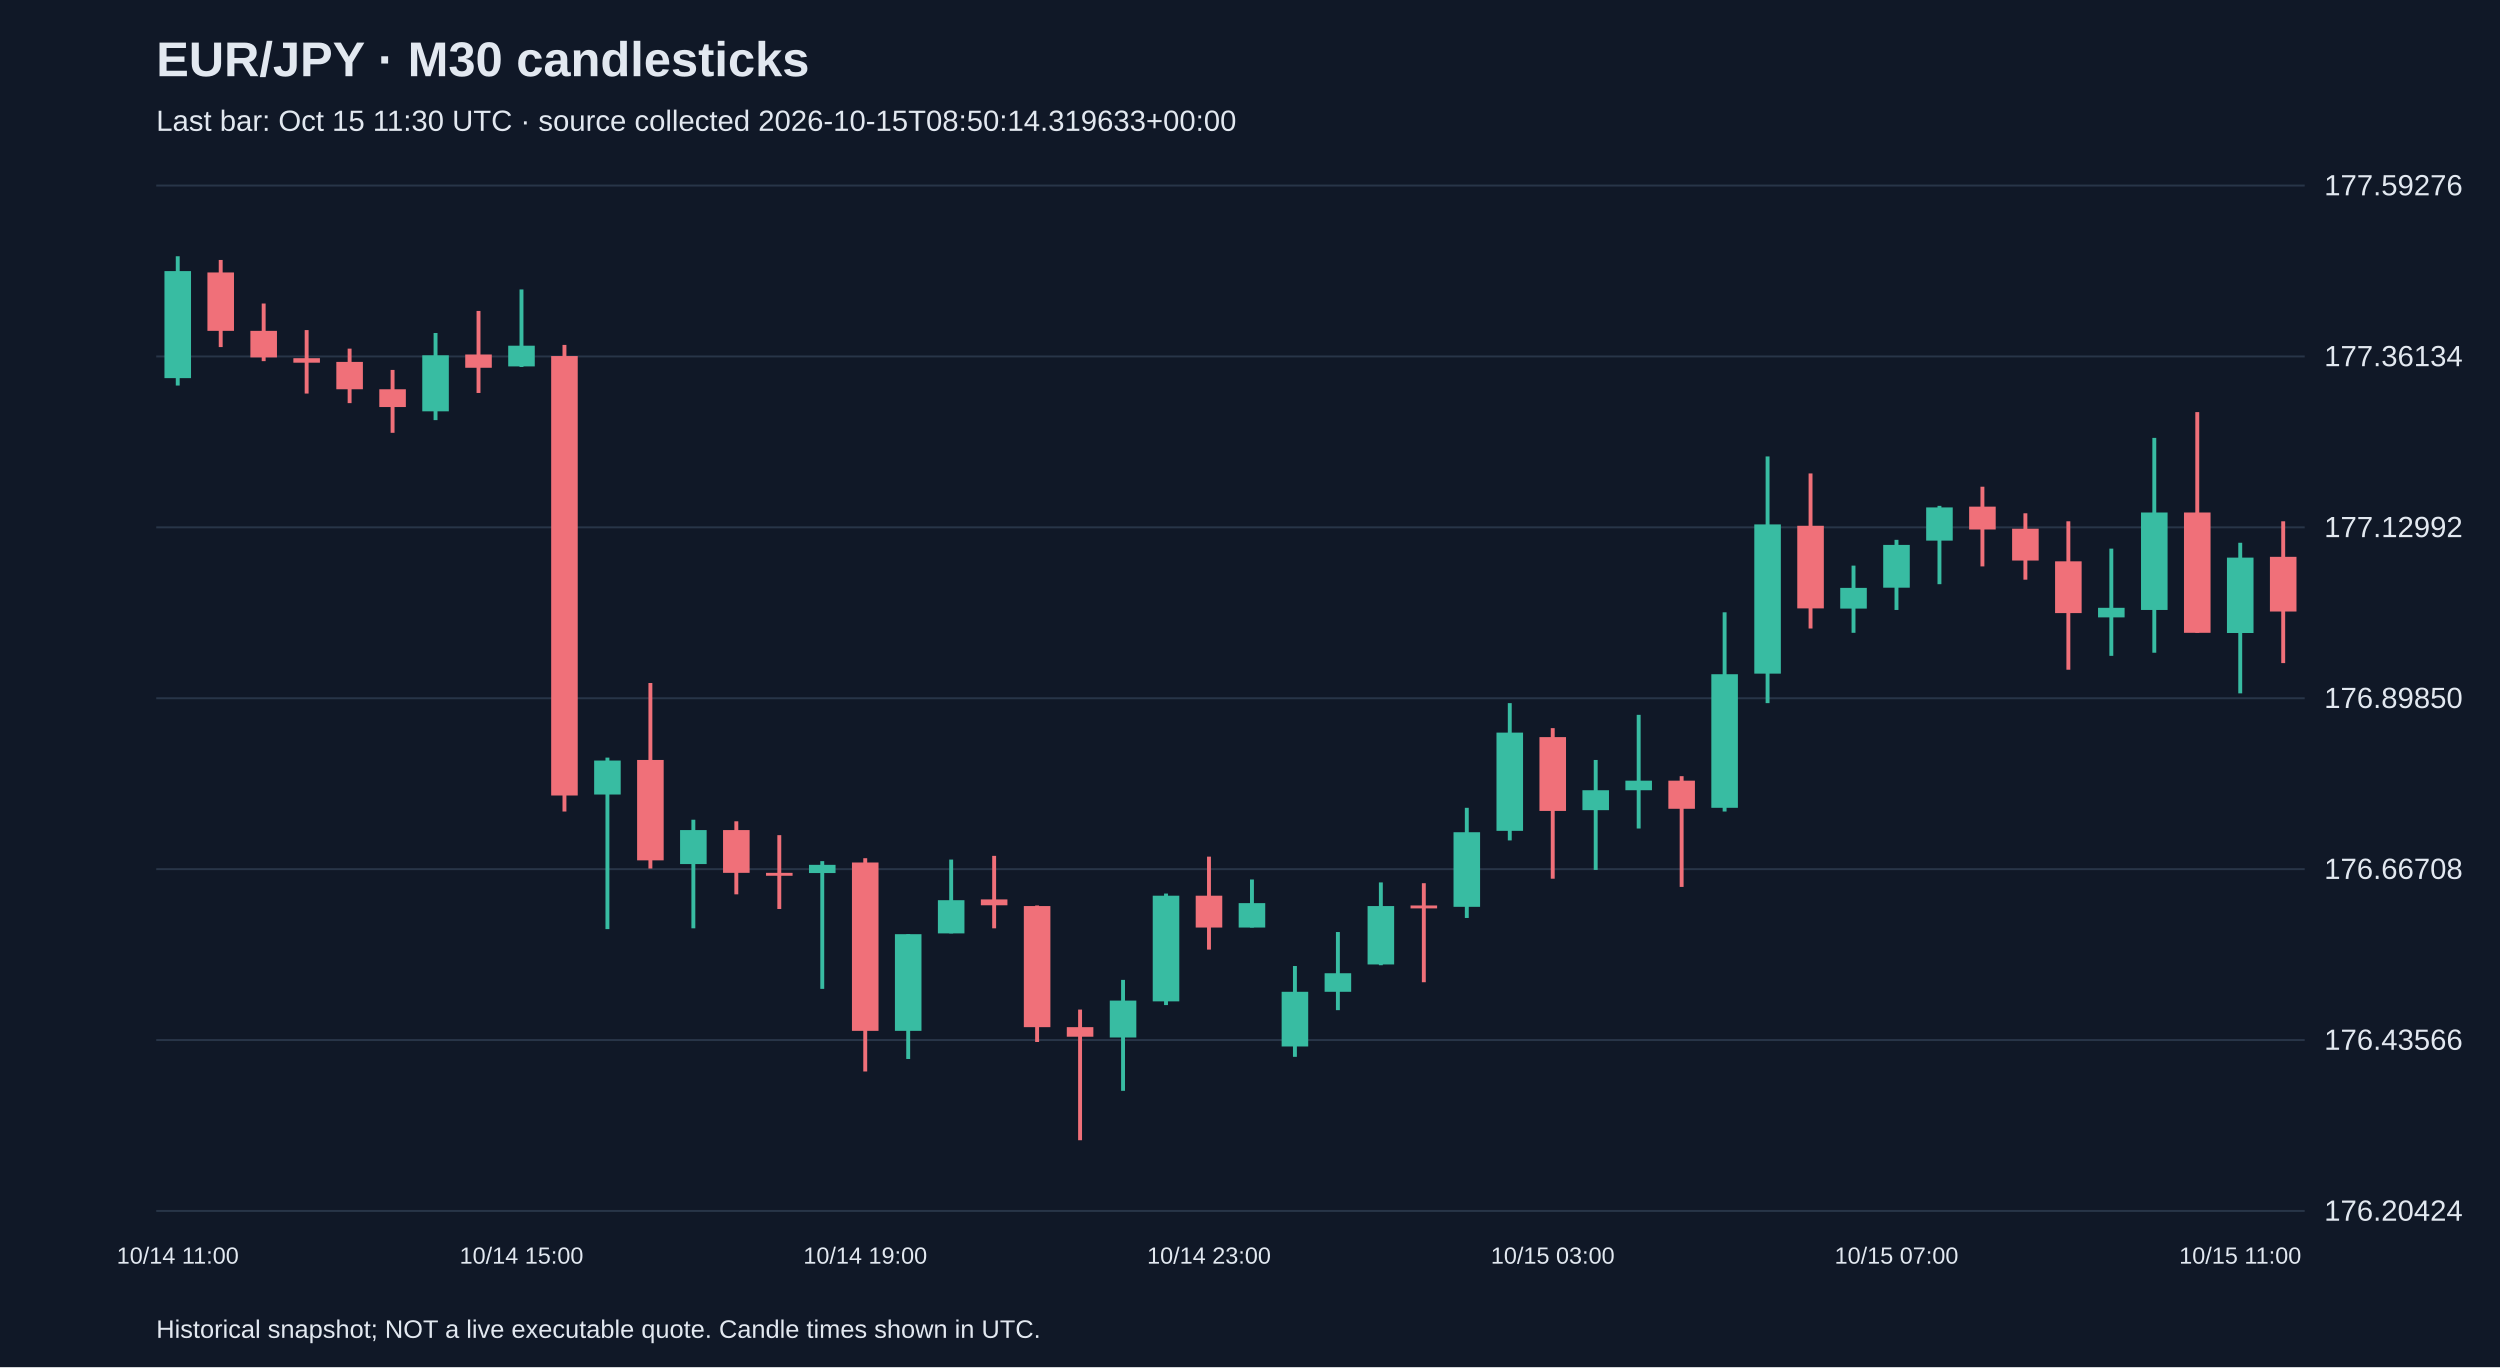
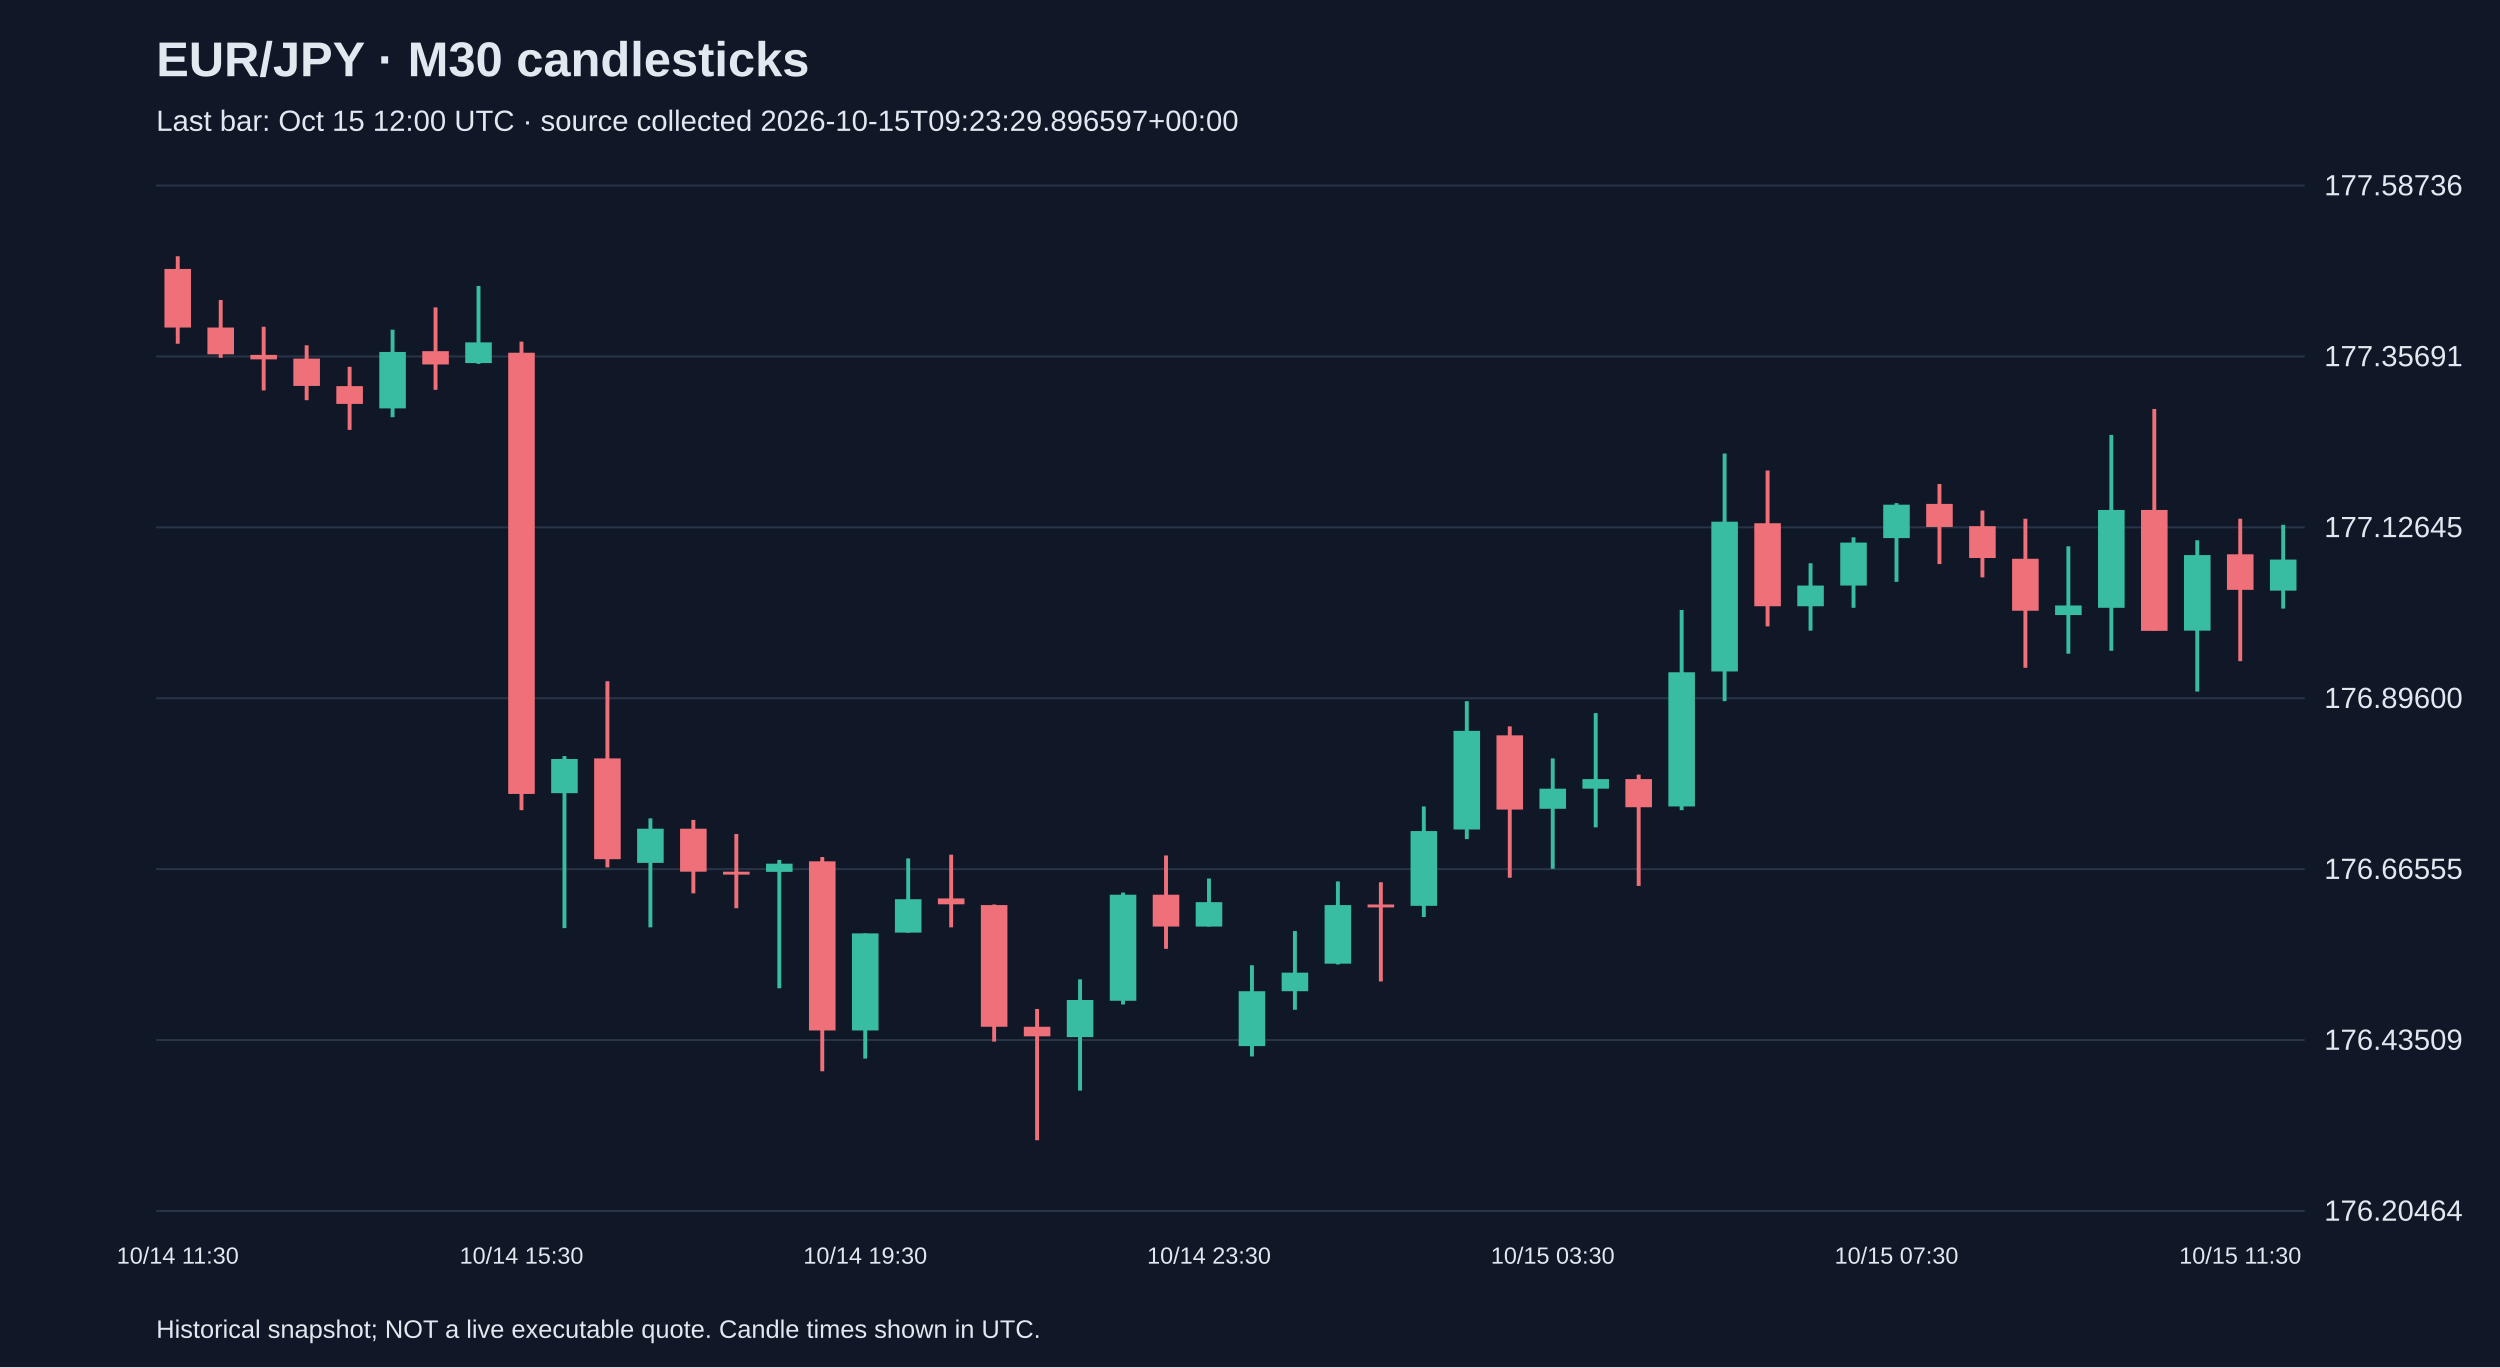
<svg xmlns="http://www.w3.org/2000/svg" viewBox="0 0 1280 700">
  <rect width="100%" height="100%" fill="#101827" />
  <style>text{font-family:Arial,sans-serif;fill:#e2e8f0}</style>
  <text x="80" y="39" font-size="25" font-weight="bold">EUR/JPY · M30 candlesticks</text>
-   <text x="80" y="67" font-size="15" fill="#a6b1c5">Last bar: Oct 15 11:30 UTC · source collected 2026-10-15T08:50:14.319633+00:00</text>
+   <text x="80" y="67" font-size="15" fill="#a6b1c5">Last bar: Oct 15 12:00 UTC · source collected 2026-10-15T09:23:29.896597+00:00</text>
  <line x1="80" y1="620.0" x2="1180" y2="620.0" stroke="#283548" />
-   <text x="1190" y="625.0" font-size="15">176.20424</text>
+   <text x="1190" y="625.0" font-size="15">176.20464</text>
  <line x1="80" y1="532.5" x2="1180" y2="532.5" stroke="#283548" />
-   <text x="1190" y="537.5" font-size="15">176.43566</text>
+   <text x="1190" y="537.5" font-size="15">176.43509</text>
  <line x1="80" y1="445.0" x2="1180" y2="445.0" stroke="#283548" />
-   <text x="1190" y="450.0" font-size="15">176.66708</text>
+   <text x="1190" y="450.0" font-size="15">176.66555</text>
  <line x1="80" y1="357.5" x2="1180" y2="357.5" stroke="#283548" />
-   <text x="1190" y="362.5" font-size="15">176.89850</text>
+   <text x="1190" y="362.5" font-size="15">176.89600</text>
  <line x1="80" y1="270.0" x2="1180" y2="270.0" stroke="#283548" />
-   <text x="1190" y="275.0" font-size="15">177.12992</text>
+   <text x="1190" y="275.0" font-size="15">177.12645</text>
  <line x1="80" y1="182.5" x2="1180" y2="182.5" stroke="#283548" />
-   <text x="1190" y="187.5" font-size="15">177.36134</text>
+   <text x="1190" y="187.5" font-size="15">177.35691</text>
  <line x1="80" y1="95.0" x2="1180" y2="95.0" stroke="#283548" />
-   <text x="1190" y="100.0" font-size="15">177.59276</text>
-   <line x1="91.0" y1="131.2" x2="91.0" y2="197.4" stroke="#38bca2" stroke-width="2" />
-   <rect x="84.2" y="138.8" width="13.6" height="54.8" fill="#38bca2" />
-   <text x="91.0" y="647" text-anchor="middle" font-size="12">10/14 11:00</text>
-   <line x1="113.0" y1="133.1" x2="113.0" y2="177.7" stroke="#f07079" stroke-width="2" />
-   <rect x="106.2" y="139.5" width="13.6" height="29.9" fill="#f07079" />
-   <line x1="135.0" y1="155.4" x2="135.0" y2="184.9" stroke="#f07079" stroke-width="2" />
-   <rect x="128.2" y="169.4" width="13.6" height="13.6" fill="#f07079" />
-   <line x1="157.0" y1="169.0" x2="157.0" y2="201.5" stroke="#f07079" stroke-width="2" />
-   <rect x="150.2" y="183.4" width="13.6" height="2.3" fill="#f07079" />
-   <line x1="179.0" y1="178.5" x2="179.0" y2="206.4" stroke="#f07079" stroke-width="2" />
-   <rect x="172.2" y="185.3" width="13.6" height="14.0" fill="#f07079" />
-   <line x1="201.0" y1="189.4" x2="201.0" y2="221.6" stroke="#f07079" stroke-width="2" />
-   <rect x="194.2" y="199.3" width="13.6" height="9.1" fill="#f07079" />
-   <line x1="223.0" y1="170.5" x2="223.0" y2="215.1" stroke="#38bca2" stroke-width="2" />
-   <rect x="216.2" y="181.9" width="13.6" height="28.7" fill="#38bca2" />
-   <line x1="245.0" y1="159.2" x2="245.0" y2="201.2" stroke="#f07079" stroke-width="2" />
-   <rect x="238.2" y="181.5" width="13.6" height="6.8" fill="#f07079" />
-   <line x1="267.0" y1="148.2" x2="267.0" y2="187.9" stroke="#38bca2" stroke-width="2" />
-   <rect x="260.2" y="177.0" width="13.6" height="10.6" fill="#38bca2" />
-   <text x="267.0" y="647" text-anchor="middle" font-size="12">10/14 15:00</text>
-   <line x1="289.0" y1="176.6" x2="289.0" y2="415.5" stroke="#f07079" stroke-width="2" />
-   <rect x="282.2" y="182.3" width="13.6" height="225.0" fill="#f07079" />
-   <line x1="311.0" y1="387.9" x2="311.0" y2="475.7" stroke="#38bca2" stroke-width="2" />
-   <rect x="304.2" y="389.4" width="13.6" height="17.4" fill="#38bca2" />
-   <line x1="333.0" y1="349.7" x2="333.0" y2="444.7" stroke="#f07079" stroke-width="2" />
-   <rect x="326.2" y="389.1" width="13.6" height="51.4" fill="#f07079" />
-   <line x1="355.0" y1="419.7" x2="355.0" y2="475.3" stroke="#38bca2" stroke-width="2" />
-   <rect x="348.2" y="425.0" width="13.6" height="17.4" fill="#38bca2" />
-   <line x1="377.0" y1="420.5" x2="377.0" y2="457.9" stroke="#f07079" stroke-width="2" />
-   <rect x="370.2" y="425.0" width="13.6" height="21.9" fill="#f07079" />
-   <line x1="399.0" y1="427.6" x2="399.0" y2="465.4" stroke="#f07079" stroke-width="2" />
-   <rect x="392.2" y="446.9" width="13.6" height="1.5" fill="#f07079" />
-   <line x1="421.0" y1="440.9" x2="421.0" y2="506.3" stroke="#38bca2" stroke-width="2" />
-   <rect x="414.2" y="442.8" width="13.6" height="4.2" fill="#38bca2" />
-   <line x1="443.0" y1="439.4" x2="443.0" y2="548.6" stroke="#f07079" stroke-width="2" />
-   <rect x="436.2" y="441.6" width="13.6" height="86.2" fill="#f07079" />
-   <text x="443.0" y="647" text-anchor="middle" font-size="12">10/14 19:00</text>
-   <line x1="465.0" y1="478.3" x2="465.0" y2="542.2" stroke="#38bca2" stroke-width="2" />
-   <rect x="458.2" y="478.3" width="13.6" height="49.5" fill="#38bca2" />
-   <line x1="487.0" y1="440.1" x2="487.0" y2="477.9" stroke="#38bca2" stroke-width="2" />
-   <rect x="480.2" y="460.9" width="13.6" height="17.0" fill="#38bca2" />
-   <line x1="509.0" y1="438.2" x2="509.0" y2="475.3" stroke="#f07079" stroke-width="2" />
-   <rect x="502.2" y="460.5" width="13.6" height="3.0" fill="#f07079" />
-   <line x1="531.0" y1="463.6" x2="531.0" y2="533.5" stroke="#f07079" stroke-width="2" />
-   <rect x="524.2" y="463.9" width="13.6" height="62.0" fill="#f07079" />
-   <line x1="553.0" y1="516.9" x2="553.0" y2="583.8" stroke="#f07079" stroke-width="2" />
-   <rect x="546.2" y="525.9" width="13.6" height="4.9" fill="#f07079" />
-   <line x1="575.0" y1="501.7" x2="575.0" y2="558.5" stroke="#38bca2" stroke-width="2" />
-   <rect x="568.2" y="512.3" width="13.6" height="18.9" fill="#38bca2" />
-   <line x1="597.0" y1="457.5" x2="597.0" y2="514.6" stroke="#38bca2" stroke-width="2" />
-   <rect x="590.2" y="458.6" width="13.6" height="54.1" fill="#38bca2" />
-   <line x1="619.0" y1="438.6" x2="619.0" y2="486.2" stroke="#f07079" stroke-width="2" />
-   <rect x="612.2" y="458.6" width="13.6" height="16.3" fill="#f07079" />
-   <text x="619.0" y="647" text-anchor="middle" font-size="12">10/14 23:00</text>
-   <line x1="641.0" y1="450.3" x2="641.0" y2="474.9" stroke="#38bca2" stroke-width="2" />
-   <rect x="634.2" y="462.4" width="13.6" height="12.5" fill="#38bca2" />
-   <line x1="663.0" y1="494.6" x2="663.0" y2="541.1" stroke="#38bca2" stroke-width="2" />
-   <rect x="656.2" y="507.8" width="13.6" height="28.0" fill="#38bca2" />
-   <line x1="685.0" y1="477.2" x2="685.0" y2="517.2" stroke="#38bca2" stroke-width="2" />
-   <rect x="678.2" y="498.3" width="13.6" height="9.5" fill="#38bca2" />
-   <line x1="707.0" y1="451.8" x2="707.0" y2="494.2" stroke="#38bca2" stroke-width="2" />
-   <rect x="700.2" y="463.9" width="13.6" height="29.9" fill="#38bca2" />
-   <line x1="729.0" y1="452.2" x2="729.0" y2="502.9" stroke="#f07079" stroke-width="2" />
-   <rect x="722.2" y="463.6" width="13.6" height="1.5" fill="#f07079" />
-   <line x1="751.0" y1="413.6" x2="751.0" y2="470.0" stroke="#38bca2" stroke-width="2" />
-   <rect x="744.2" y="426.1" width="13.6" height="38.2" fill="#38bca2" />
-   <line x1="773.0" y1="360.0" x2="773.0" y2="430.3" stroke="#38bca2" stroke-width="2" />
-   <rect x="766.2" y="375.1" width="13.6" height="50.3" fill="#38bca2" />
-   <line x1="795.0" y1="372.8" x2="795.0" y2="449.9" stroke="#f07079" stroke-width="2" />
-   <rect x="788.2" y="377.4" width="13.6" height="37.8" fill="#f07079" />
-   <text x="795.0" y="647" text-anchor="middle" font-size="12">10/15 03:00</text>
-   <line x1="817.0" y1="389.1" x2="817.0" y2="445.4" stroke="#38bca2" stroke-width="2" />
-   <rect x="810.2" y="404.6" width="13.6" height="10.2" fill="#38bca2" />
-   <line x1="839.0" y1="366.0" x2="839.0" y2="424.2" stroke="#38bca2" stroke-width="2" />
-   <rect x="832.2" y="399.7" width="13.6" height="4.9" fill="#38bca2" />
-   <line x1="861.0" y1="397.4" x2="861.0" y2="454.1" stroke="#f07079" stroke-width="2" />
-   <rect x="854.2" y="399.7" width="13.6" height="14.4" fill="#f07079" />
-   <line x1="883.0" y1="313.5" x2="883.0" y2="415.5" stroke="#38bca2" stroke-width="2" />
-   <rect x="876.2" y="345.2" width="13.6" height="68.4" fill="#38bca2" />
-   <line x1="905.0" y1="233.7" x2="905.0" y2="360.0" stroke="#38bca2" stroke-width="2" />
-   <rect x="898.2" y="268.5" width="13.6" height="76.4" fill="#38bca2" />
-   <line x1="927.0" y1="242.4" x2="927.0" y2="321.8" stroke="#f07079" stroke-width="2" />
-   <rect x="920.2" y="269.2" width="13.6" height="42.3" fill="#f07079" />
-   <line x1="949.0" y1="289.6" x2="949.0" y2="324.0" stroke="#38bca2" stroke-width="2" />
-   <rect x="942.2" y="301.0" width="13.6" height="10.6" fill="#38bca2" />
-   <line x1="971.0" y1="276.4" x2="971.0" y2="312.3" stroke="#38bca2" stroke-width="2" />
-   <rect x="964.2" y="279.0" width="13.6" height="21.9" fill="#38bca2" />
-   <text x="971.0" y="647" text-anchor="middle" font-size="12">10/15 07:00</text>
-   <line x1="993.0" y1="259.0" x2="993.0" y2="299.1" stroke="#38bca2" stroke-width="2" />
-   <rect x="986.2" y="259.8" width="13.6" height="17.0" fill="#38bca2" />
-   <line x1="1015.0" y1="249.2" x2="1015.0" y2="290.0" stroke="#f07079" stroke-width="2" />
-   <rect x="1008.2" y="259.4" width="13.6" height="11.7" fill="#f07079" />
-   <line x1="1037.0" y1="262.8" x2="1037.0" y2="296.8" stroke="#f07079" stroke-width="2" />
-   <rect x="1030.2" y="270.7" width="13.6" height="16.3" fill="#f07079" />
-   <line x1="1059.0" y1="266.9" x2="1059.0" y2="342.9" stroke="#f07079" stroke-width="2" />
-   <rect x="1052.2" y="287.4" width="13.6" height="26.5" fill="#f07079" />
-   <line x1="1081.0" y1="280.9" x2="1081.0" y2="335.8" stroke="#38bca2" stroke-width="2" />
-   <rect x="1074.2" y="311.2" width="13.6" height="4.9" fill="#38bca2" />
-   <line x1="1103.0" y1="224.2" x2="1103.0" y2="334.2" stroke="#38bca2" stroke-width="2" />
-   <rect x="1096.2" y="262.4" width="13.6" height="49.9" fill="#38bca2" />
-   <line x1="1125.0" y1="211.0" x2="1125.0" y2="324.0" stroke="#f07079" stroke-width="2" />
-   <rect x="1118.2" y="262.4" width="13.6" height="61.6" fill="#f07079" />
-   <line x1="1147.0" y1="277.9" x2="1147.0" y2="355.0" stroke="#38bca2" stroke-width="2" />
-   <rect x="1140.2" y="285.5" width="13.6" height="38.6" fill="#38bca2" />
-   <text x="1147.0" y="647" text-anchor="middle" font-size="12">10/15 11:00</text>
-   <line x1="1169.0" y1="266.9" x2="1169.0" y2="339.5" stroke="#f07079" stroke-width="2" />
-   <rect x="1162.2" y="285.1" width="13.6" height="28.0" fill="#f07079" />
+   <text x="1190" y="100.0" font-size="15">177.58736</text>
+   <line x1="91.0" y1="131.2" x2="91.0" y2="176.0" stroke="#f07079" stroke-width="2" />
+   <rect x="84.2" y="137.7" width="13.6" height="30.0" fill="#f07079" />
+   <text x="91.0" y="647" text-anchor="middle" font-size="12">10/14 11:30</text>
+   <line x1="113.0" y1="153.6" x2="113.0" y2="183.2" stroke="#f07079" stroke-width="2" />
+   <rect x="106.2" y="167.7" width="13.6" height="13.7" fill="#f07079" />
+   <line x1="135.0" y1="167.3" x2="135.0" y2="199.9" stroke="#f07079" stroke-width="2" />
+   <rect x="128.2" y="181.7" width="13.6" height="2.3" fill="#f07079" />
+   <line x1="157.0" y1="176.8" x2="157.0" y2="204.9" stroke="#f07079" stroke-width="2" />
+   <rect x="150.2" y="183.6" width="13.6" height="14.0" fill="#f07079" />
+   <line x1="179.0" y1="187.8" x2="179.0" y2="220.1" stroke="#f07079" stroke-width="2" />
+   <rect x="172.2" y="197.7" width="13.6" height="9.1" fill="#f07079" />
+   <line x1="201.0" y1="168.8" x2="201.0" y2="213.6" stroke="#38bca2" stroke-width="2" />
+   <rect x="194.2" y="180.2" width="13.6" height="28.9" fill="#38bca2" />
+   <line x1="223.0" y1="157.4" x2="223.0" y2="199.6" stroke="#f07079" stroke-width="2" />
+   <rect x="216.2" y="179.8" width="13.6" height="6.8" fill="#f07079" />
+   <line x1="245.0" y1="146.4" x2="245.0" y2="186.3" stroke="#38bca2" stroke-width="2" />
+   <rect x="238.2" y="175.3" width="13.6" height="10.6" fill="#38bca2" />
+   <line x1="267.0" y1="174.9" x2="267.0" y2="414.8" stroke="#f07079" stroke-width="2" />
+   <rect x="260.2" y="180.6" width="13.6" height="225.9" fill="#f07079" />
+   <text x="267.0" y="647" text-anchor="middle" font-size="12">10/14 15:30</text>
+   <line x1="289.0" y1="387.1" x2="289.0" y2="475.2" stroke="#38bca2" stroke-width="2" />
+   <rect x="282.2" y="388.6" width="13.6" height="17.5" fill="#38bca2" />
+   <line x1="311.0" y1="348.8" x2="311.0" y2="444.1" stroke="#f07079" stroke-width="2" />
+   <rect x="304.2" y="388.3" width="13.6" height="51.6" fill="#f07079" />
+   <line x1="333.0" y1="419.0" x2="333.0" y2="474.8" stroke="#38bca2" stroke-width="2" />
+   <rect x="326.2" y="424.3" width="13.6" height="17.5" fill="#38bca2" />
+   <line x1="355.0" y1="419.8" x2="355.0" y2="457.4" stroke="#f07079" stroke-width="2" />
+   <rect x="348.2" y="424.3" width="13.6" height="22.0" fill="#f07079" />
+   <line x1="377.0" y1="427.0" x2="377.0" y2="465.0" stroke="#f07079" stroke-width="2" />
+   <rect x="370.2" y="446.3" width="13.6" height="1.5" fill="#f07079" />
+   <line x1="399.0" y1="440.3" x2="399.0" y2="506.0" stroke="#38bca2" stroke-width="2" />
+   <rect x="392.2" y="442.2" width="13.6" height="4.2" fill="#38bca2" />
+   <line x1="421.0" y1="438.8" x2="421.0" y2="548.5" stroke="#f07079" stroke-width="2" />
+   <rect x="414.2" y="441.0" width="13.6" height="86.6" fill="#f07079" />
+   <line x1="443.0" y1="477.9" x2="443.0" y2="542.0" stroke="#38bca2" stroke-width="2" />
+   <rect x="436.2" y="477.9" width="13.6" height="49.7" fill="#38bca2" />
+   <text x="443.0" y="647" text-anchor="middle" font-size="12">10/14 19:30</text>
+   <line x1="465.0" y1="439.5" x2="465.0" y2="477.5" stroke="#38bca2" stroke-width="2" />
+   <rect x="458.2" y="460.4" width="13.6" height="17.1" fill="#38bca2" />
+   <line x1="487.0" y1="437.6" x2="487.0" y2="474.8" stroke="#f07079" stroke-width="2" />
+   <rect x="480.2" y="460.0" width="13.6" height="3.0" fill="#f07079" />
+   <line x1="509.0" y1="463.1" x2="509.0" y2="533.3" stroke="#f07079" stroke-width="2" />
+   <rect x="502.2" y="463.4" width="13.6" height="62.3" fill="#f07079" />
+   <line x1="531.0" y1="516.6" x2="531.0" y2="583.8" stroke="#f07079" stroke-width="2" />
+   <rect x="524.2" y="525.7" width="13.6" height="4.9" fill="#f07079" />
+   <line x1="553.0" y1="501.4" x2="553.0" y2="558.4" stroke="#38bca2" stroke-width="2" />
+   <rect x="546.2" y="512.0" width="13.6" height="19.0" fill="#38bca2" />
+   <line x1="575.0" y1="457.0" x2="575.0" y2="514.3" stroke="#38bca2" stroke-width="2" />
+   <rect x="568.2" y="458.1" width="13.6" height="54.3" fill="#38bca2" />
+   <line x1="597.0" y1="438.0" x2="597.0" y2="485.8" stroke="#f07079" stroke-width="2" />
+   <rect x="590.2" y="458.1" width="13.6" height="16.3" fill="#f07079" />
+   <line x1="619.0" y1="449.8" x2="619.0" y2="474.4" stroke="#38bca2" stroke-width="2" />
+   <rect x="612.2" y="461.9" width="13.6" height="12.5" fill="#38bca2" />
+   <text x="619.0" y="647" text-anchor="middle" font-size="12">10/14 23:30</text>
+   <line x1="641.0" y1="494.2" x2="641.0" y2="540.9" stroke="#38bca2" stroke-width="2" />
+   <rect x="634.2" y="507.5" width="13.6" height="28.1" fill="#38bca2" />
+   <line x1="663.0" y1="476.7" x2="663.0" y2="517.0" stroke="#38bca2" stroke-width="2" />
+   <rect x="656.2" y="498.0" width="13.6" height="9.5" fill="#38bca2" />
+   <line x1="685.0" y1="451.3" x2="685.0" y2="493.8" stroke="#38bca2" stroke-width="2" />
+   <rect x="678.2" y="463.4" width="13.6" height="30.0" fill="#38bca2" />
+   <line x1="707.0" y1="451.7" x2="707.0" y2="502.5" stroke="#f07079" stroke-width="2" />
+   <rect x="700.2" y="463.1" width="13.6" height="1.5" fill="#f07079" />
+   <line x1="729.0" y1="412.9" x2="729.0" y2="469.5" stroke="#38bca2" stroke-width="2" />
+   <rect x="722.2" y="425.5" width="13.6" height="38.3" fill="#38bca2" />
+   <line x1="751.0" y1="359.0" x2="751.0" y2="429.6" stroke="#38bca2" stroke-width="2" />
+   <rect x="744.2" y="374.2" width="13.6" height="50.5" fill="#38bca2" />
+   <line x1="773.0" y1="371.9" x2="773.0" y2="449.4" stroke="#f07079" stroke-width="2" />
+   <rect x="766.2" y="376.5" width="13.6" height="38.0" fill="#f07079" />
+   <line x1="795.0" y1="388.3" x2="795.0" y2="444.8" stroke="#38bca2" stroke-width="2" />
+   <rect x="788.2" y="403.8" width="13.6" height="10.3" fill="#38bca2" />
+   <text x="795.0" y="647" text-anchor="middle" font-size="12">10/15 03:30</text>
+   <line x1="817.0" y1="365.1" x2="817.0" y2="423.6" stroke="#38bca2" stroke-width="2" />
+   <rect x="810.2" y="398.9" width="13.6" height="4.9" fill="#38bca2" />
+   <line x1="839.0" y1="396.6" x2="839.0" y2="453.6" stroke="#f07079" stroke-width="2" />
+   <rect x="832.2" y="398.9" width="13.6" height="14.4" fill="#f07079" />
+   <line x1="861.0" y1="312.3" x2="861.0" y2="414.8" stroke="#38bca2" stroke-width="2" />
+   <rect x="854.2" y="344.2" width="13.6" height="68.7" fill="#38bca2" />
+   <line x1="883.0" y1="232.2" x2="883.0" y2="359.0" stroke="#38bca2" stroke-width="2" />
+   <rect x="876.2" y="267.1" width="13.6" height="76.7" fill="#38bca2" />
+   <line x1="905.0" y1="240.9" x2="905.0" y2="320.7" stroke="#f07079" stroke-width="2" />
+   <rect x="898.2" y="267.9" width="13.6" height="42.5" fill="#f07079" />
+   <line x1="927.0" y1="288.4" x2="927.0" y2="322.9" stroke="#38bca2" stroke-width="2" />
+   <rect x="920.2" y="299.8" width="13.6" height="10.6" fill="#38bca2" />
+   <line x1="949.0" y1="275.1" x2="949.0" y2="311.2" stroke="#38bca2" stroke-width="2" />
+   <rect x="942.2" y="277.8" width="13.6" height="22.0" fill="#38bca2" />
+   <line x1="971.0" y1="257.6" x2="971.0" y2="297.9" stroke="#38bca2" stroke-width="2" />
+   <rect x="964.2" y="258.4" width="13.6" height="17.1" fill="#38bca2" />
+   <text x="971.0" y="647" text-anchor="middle" font-size="12">10/15 07:30</text>
+   <line x1="993.0" y1="247.8" x2="993.0" y2="288.8" stroke="#f07079" stroke-width="2" />
+   <rect x="986.2" y="258.0" width="13.6" height="11.8" fill="#f07079" />
+   <line x1="1015.0" y1="261.4" x2="1015.0" y2="295.6" stroke="#f07079" stroke-width="2" />
+   <rect x="1008.2" y="269.4" width="13.6" height="16.3" fill="#f07079" />
+   <line x1="1037.0" y1="265.6" x2="1037.0" y2="341.9" stroke="#f07079" stroke-width="2" />
+   <rect x="1030.2" y="286.1" width="13.6" height="26.6" fill="#f07079" />
+   <line x1="1059.0" y1="279.7" x2="1059.0" y2="334.7" stroke="#38bca2" stroke-width="2" />
+   <rect x="1052.2" y="310.0" width="13.6" height="4.9" fill="#38bca2" />
+   <line x1="1081.0" y1="222.7" x2="1081.0" y2="333.2" stroke="#38bca2" stroke-width="2" />
+   <rect x="1074.2" y="261.1" width="13.6" height="50.1" fill="#38bca2" />
+   <line x1="1103.0" y1="209.4" x2="1103.0" y2="322.9" stroke="#f07079" stroke-width="2" />
+   <rect x="1096.2" y="261.1" width="13.6" height="61.9" fill="#f07079" />
+   <line x1="1125.0" y1="276.6" x2="1125.0" y2="354.1" stroke="#38bca2" stroke-width="2" />
+   <rect x="1118.2" y="284.2" width="13.6" height="38.7" fill="#38bca2" />
+   <line x1="1147.0" y1="265.6" x2="1147.0" y2="338.5" stroke="#f07079" stroke-width="2" />
+   <rect x="1140.2" y="283.8" width="13.6" height="18.2" fill="#f07079" />
+   <text x="1147.0" y="647" text-anchor="middle" font-size="12">10/15 11:30</text>
+   <line x1="1169.0" y1="268.7" x2="1169.0" y2="311.6" stroke="#38bca2" stroke-width="2" />
+   <rect x="1162.2" y="286.5" width="13.6" height="15.9" fill="#38bca2" />
  <text x="80" y="685" font-size="13">Historical snapshot; NOT a live executable quote. Candle times shown in UTC.</text>
</svg>
